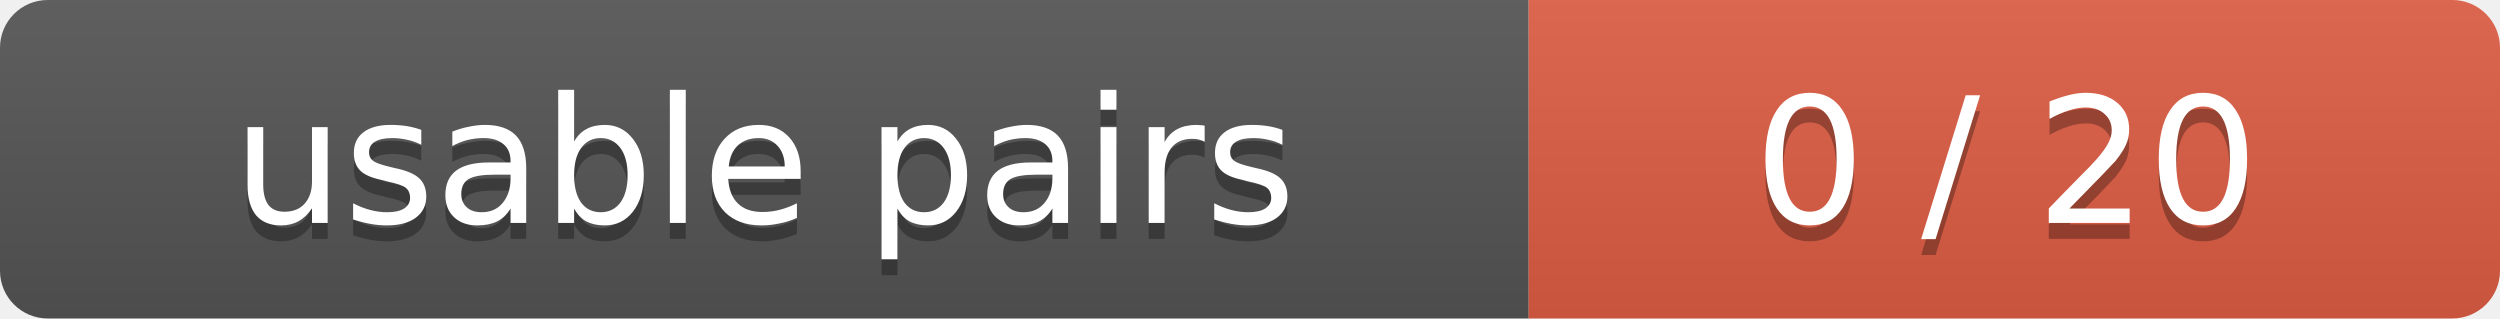
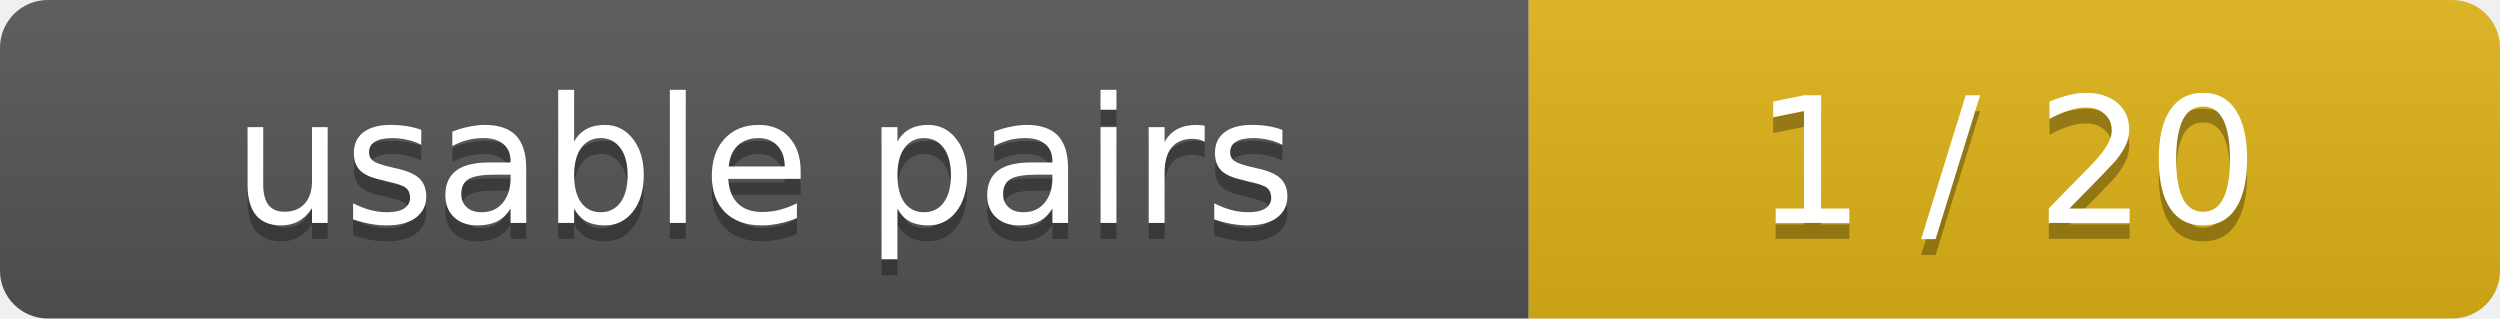
- <svg xmlns="http://www.w3.org/2000/svg" width="157" height="20" role="img" aria-label="usable pairs: 0 / 20">
+ <svg xmlns="http://www.w3.org/2000/svg" width="157" height="20" role="img" aria-label="usable pairs: 1 / 20">
  <linearGradient id="s" x2="0" y2="100%">
    <stop offset="0" stop-color="#bbb" stop-opacity=".1" />
    <stop offset="1" stop-opacity=".1" />
  </linearGradient>
  <clipPath id="r">
    <rect width="157" height="20" rx="3" fill="#fff" />
  </clipPath>
  <g clip-path="url(#r)">
    <rect width="96" height="20" fill="#555" />
-     <rect x="96" width="61" height="20" fill="#e05d44" />
+     <rect x="96" width="61" height="20" fill="#dfb317" />
    <rect width="157" height="20" fill="url(#s)" />
  </g>
  <g fill="#fff" text-anchor="middle" font-family="Verdana,DejaVu Sans,sans-serif" font-size="11">
    <text x="48" y="15" fill="#010101" fill-opacity=".3">usable pairs</text>
    <text x="48" y="14">usable pairs</text>
-     <text x="126" y="15" fill="#010101" fill-opacity=".3">0 / 20</text>
-     <text x="126" y="14">0 / 20</text>
+     <text x="126" y="15" fill="#010101" fill-opacity=".3">1 / 20</text>
+     <text x="126" y="14">1 / 20</text>
  </g>
</svg>
